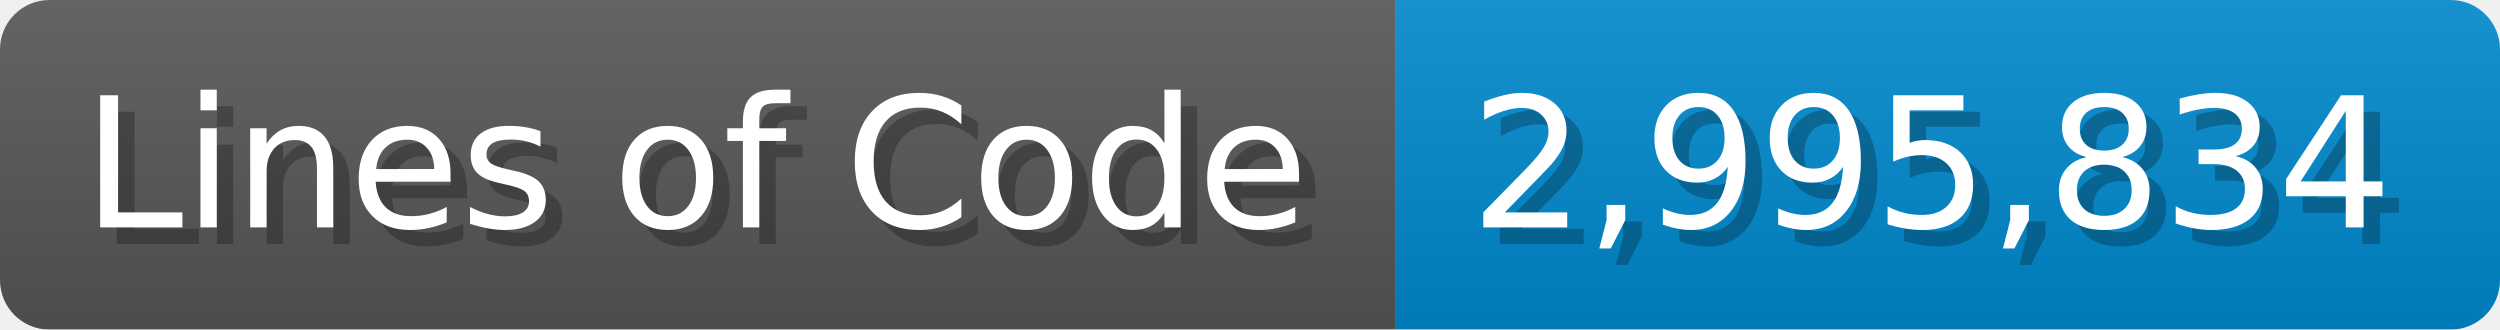
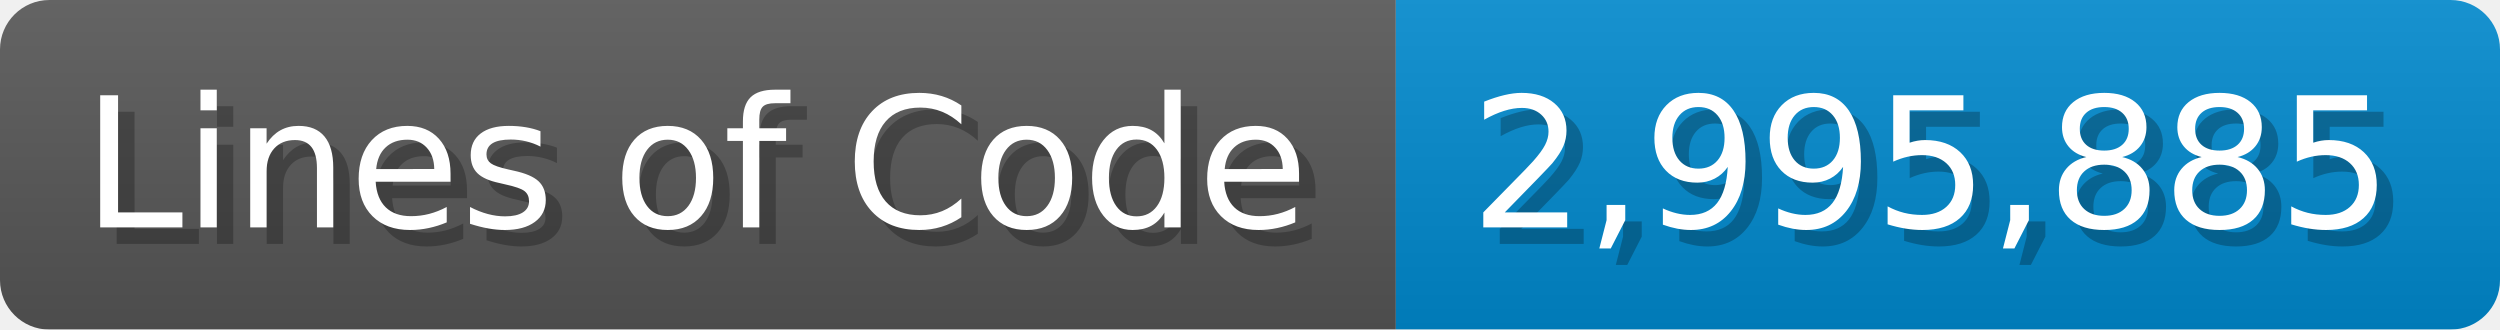
<svg xmlns="http://www.w3.org/2000/svg" width="151.7" height="20" viewBox="0 0 1517 200">
  <linearGradient id="a" x2="0" y2="100%">
    <stop offset="0" stop-opacity=".1" stop-color="#EEE" />
    <stop offset="1" stop-opacity=".1" />
  </linearGradient>
  <mask id="m">
    <rect width="1517" height="200" rx="30" fill="#FFF" />
  </mask>
  <g mask="url(#m)">
    <rect width="847" height="200" fill="#555" />
    <rect width="670" height="200" fill="#08C" x="847" />
    <rect width="1517" height="200" fill="url(#a)" />
  </g>
  <g fill="#fff" text-anchor="start" font-family="Verdana,DejaVu Sans,sans-serif" font-size="110">
    <text x="60" y="148" textLength="747" fill="#000" opacity="0.25">Lines of Code</text>
    <text x="50" y="138" textLength="747">Lines of Code</text>
-     <text x="902" y="148" textLength="570" fill="#000" opacity="0.25">2,995,834</text>
-     <text x="892" y="138" textLength="570">2,995,834</text>
+     <text x="902" y="148" textLength="570" fill="#000" opacity="0.25">2,995,885</text>
+     <text x="892" y="138" textLength="570">2,995,885</text>
  </g>
</svg>
